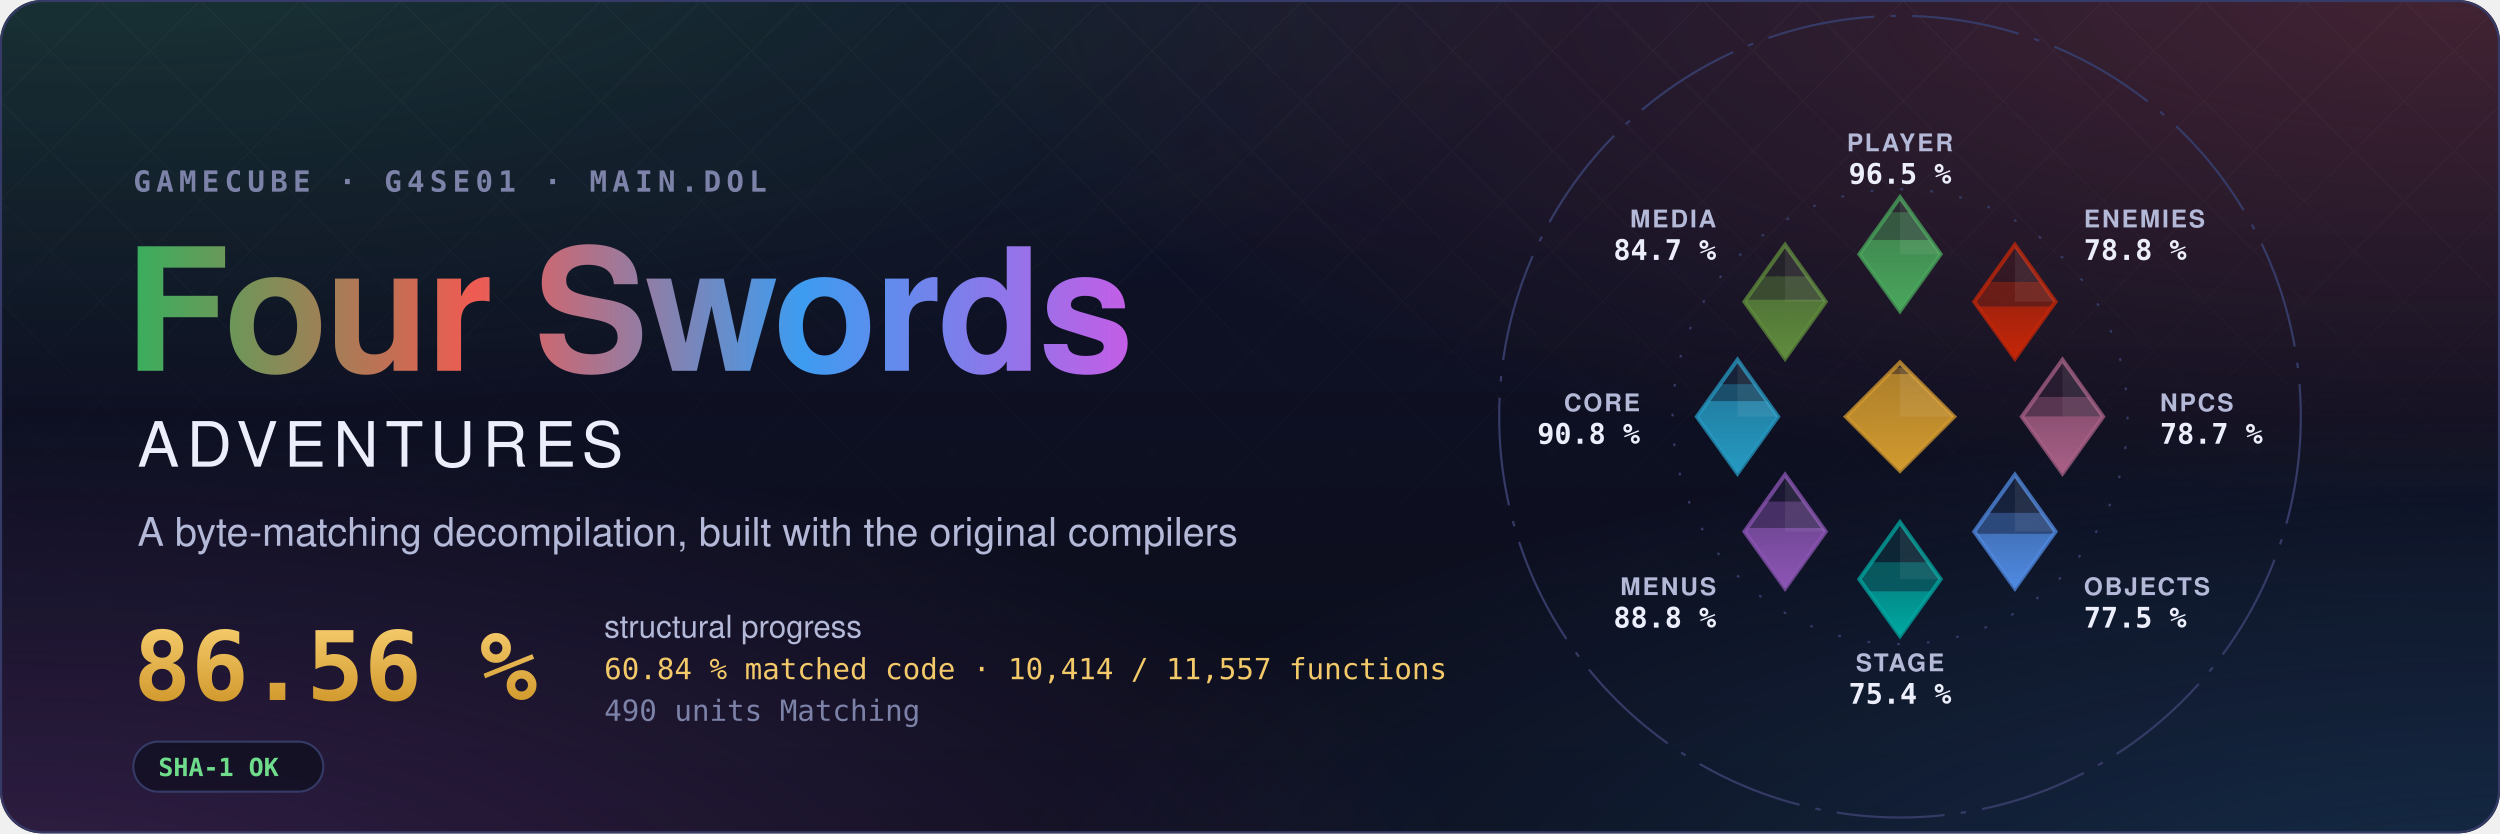
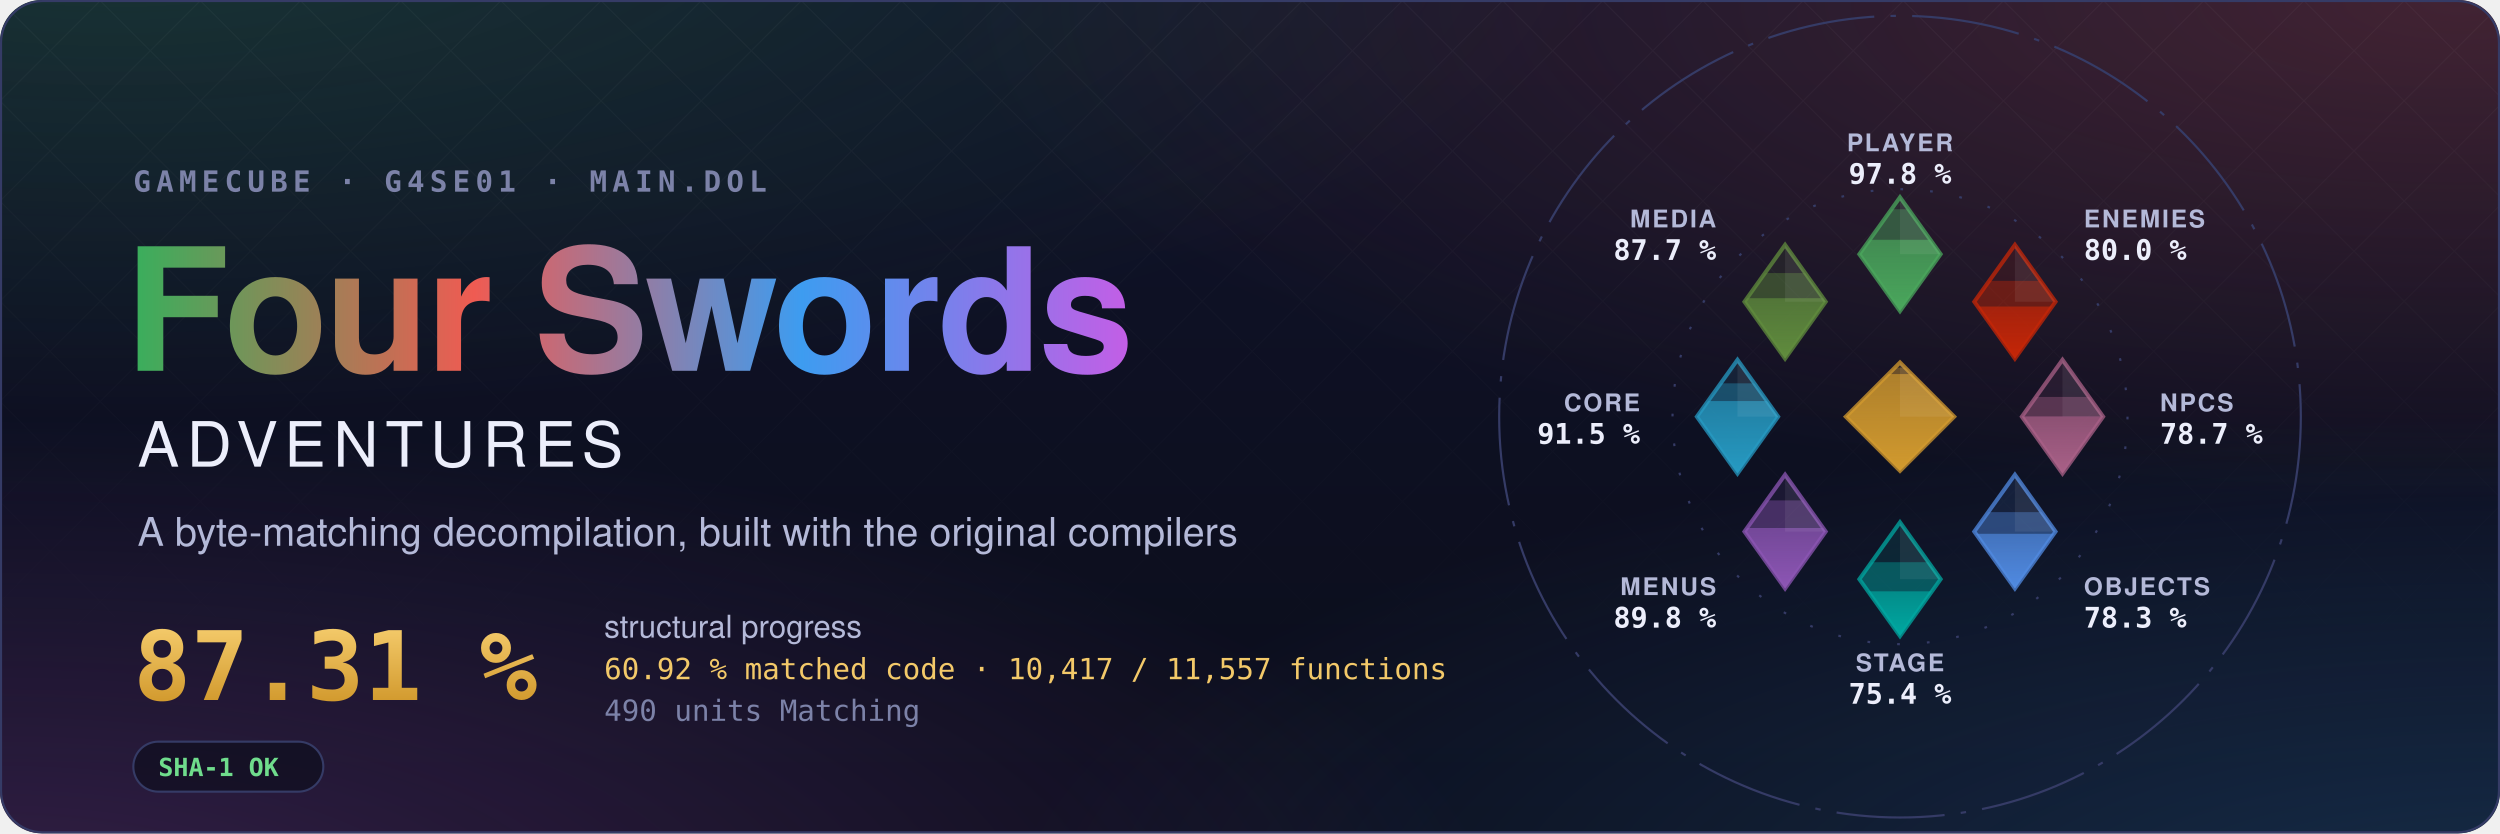
- <svg xmlns="http://www.w3.org/2000/svg" width="1200" height="400" viewBox="0 0 1200 400" role="img" aria-label="Four Swords Adventures decompilation: 86.56 % structural progress, 60.84 % matched code, 10,414 of 11,557 functions">
+ <svg xmlns="http://www.w3.org/2000/svg" width="1200" height="400" viewBox="0 0 1200 400" role="img" aria-label="Four Swords Adventures decompilation: 87.31 % structural progress, 60.92 % matched code, 10,417 of 11,557 functions">
  <style>text { font-family: -apple-system, BlinkMacSystemFont, 'Segoe UI', Helvetica, Arial, sans-serif; } .mono { font-family: ui-monospace, SFMono-Regular, 'SF Mono', Menlo, Consolas, monospace; } .spin { transform-box: fill-box; transform-origin: center; animation: spin 90s linear infinite; } @keyframes spin { to { transform: rotate(360deg); } } .rise { transform-box: fill-box; transform-origin: 50% 100%; animation: rise 1.6s cubic-bezier(.2,.8,.2,1) both; } @keyframes rise { from { transform: scaleY(0); } } @media (prefers-reduced-motion: reduce) { * { animation: none !important; } }</style>
  <defs>
    <radialGradient id="glow0" cx="0.05" cy="-0.1" r="0.6">
      <stop offset="0" stop-color="#3aae5c" stop-opacity="0.22" />
      <stop offset="1" stop-color="#3aae5c" stop-opacity="0" />
    </radialGradient>
    <radialGradient id="glow1" cx="0.98" cy="0.0" r="0.6">
      <stop offset="0" stop-color="#ef5b52" stop-opacity="0.22" />
      <stop offset="1" stop-color="#ef5b52" stop-opacity="0" />
    </radialGradient>
    <radialGradient id="glow2" cx="1.0" cy="1.1" r="0.6">
      <stop offset="0" stop-color="#3d9cf0" stop-opacity="0.22" />
      <stop offset="1" stop-color="#3d9cf0" stop-opacity="0" />
    </radialGradient>
    <radialGradient id="glow3" cx="0.0" cy="1.1" r="0.6">
      <stop offset="0" stop-color="#c35ee6" stop-opacity="0.22" />
      <stop offset="1" stop-color="#c35ee6" stop-opacity="0" />
    </radialGradient>
    <linearGradient id="sky" x1="0" y1="0" x2="0" y2="1">
      <stop offset="0" stop-color="#10132a" />
      <stop offset="1" stop-color="#0b0d1a" />
    </linearGradient>
    <linearGradient id="four" x1="0" y1="0" x2="1" y2="0">
      <stop offset="0" stop-color="#3aae5c" />
      <stop offset="0.34" stop-color="#ef5b52" />
      <stop offset="0.67" stop-color="#3d9cf0" />
      <stop offset="1" stop-color="#c35ee6" />
    </linearGradient>
    <linearGradient id="goldtext" x1="0" y1="0" x2="0" y2="1">
      <stop offset="0" stop-color="#f3c969" />
      <stop offset="1" stop-color="#d29a2e" />
    </linearGradient>
    <pattern id="lattice" width="34" height="34" patternUnits="userSpaceOnUse" patternTransform="rotate(45)">
      <path d="M0 0H34M0 0V34" stroke="#fff" stroke-opacity="0.035" />
    </pattern>
    <linearGradient id="fade" x1="0" y1="0" x2="0" y2="1">
      <stop offset="0" stop-color="#fff" />
      <stop offset="0.8" stop-color="#fff" stop-opacity="0" />
    </linearGradient>
    <mask id="fadeMask">
      <rect width="1200" height="400" fill="url(#fade)" />
    </mask>
    <clipPath id="card">
      <rect width="1200" height="400" rx="20" />
    </clipPath>
  </defs>
  <g clip-path="url(#card)">
    <rect width="1200" height="400" fill="url(#sky)" />
    <rect width="1200" height="400" fill="url(#glow0)" />
    <rect width="1200" height="400" fill="url(#glow1)" />
    <rect width="1200" height="400" fill="url(#glow2)" />
    <rect width="1200" height="400" fill="url(#glow3)" />
    <rect width="1200" height="400" fill="url(#lattice)" mask="url(#fadeMask)" />
  </g>
  <rect x="0.5" y="0.5" width="1199" height="399" rx="20" fill="none" stroke="#353b66" />
  <text x="64" y="92" class="mono" font-size="14" font-weight="600" letter-spacing="0.18em" fill="#7c82a8">GAMECUBE · G4SE01 · MAIN.DOL</text>
  <text x="60" y="178" font-size="82" font-weight="700" letter-spacing="-1.5" fill="url(#four)">Four Swords</text>
  <text x="66" y="224" font-size="30" font-weight="500" letter-spacing="0.12em" fill="#eceefb">ADVENTURES</text>
  <text x="66" y="262" font-size="19" fill="#b4b9d8">A byte-matching decompilation, built with the original compilers</text>
-   <text x="64" y="336" class="mono" font-size="46" font-weight="700" fill="url(#goldtext)">86.56 %</text>
+   <text x="64" y="336" class="mono" font-size="46" font-weight="700" fill="url(#goldtext)">87.31 %</text>
  <text x="290" y="306" font-size="15" fill="#b4b9d8">structural progress</text>
-   <text x="290" y="326" class="mono" font-size="14" fill="#f3c969">60.84 % matched code · 10,414 / 11,557 functions</text>
+   <text x="290" y="326" class="mono" font-size="14" fill="#f3c969">60.92 % matched code · 10,417 / 11,557 functions</text>
  <text x="290" y="346" class="mono" font-size="14" fill="#7c82a8">490 units Matching</text>
  <g transform="translate(64 356)">
    <rect width="91.2" height="24" rx="12" fill="#0b0d1a" fill-opacity="0.6" stroke="#353b66" />
    <text x="12" y="16.5" class="mono" font-size="12" font-weight="600" fill="#6fdc8c">SHA-1 OK</text>
  </g>
  <defs>
    <clipPath id="ec-player">
      <path d="M0 -81L15 -60L0 -39L-15 -60Z" />
    </clipPath>
    <linearGradient id="eg-player" x1="0" y1="1" x2="0" y2="0">
      <stop offset="0" stop-color="#4aa75c" />
      <stop offset="1" stop-color="#4aa75c" stop-opacity="0.65" />
    </linearGradient>
    <clipPath id="ec-enemies">
      <path d="M42.43 -63.43L57.43 -42.43L42.43 -21.43L27.43 -42.43Z" />
    </clipPath>
    <linearGradient id="eg-enemies" x1="0" y1="1" x2="0" y2="0">
      <stop offset="0" stop-color="#c52607" />
      <stop offset="1" stop-color="#c52607" stop-opacity="0.65" />
    </linearGradient>
    <clipPath id="ec-npcs">
      <path d="M60 -21L75 0L60 21L45 0Z" />
    </clipPath>
    <linearGradient id="eg-npcs" x1="0" y1="1" x2="0" y2="0">
      <stop offset="0" stop-color="#a96087" />
      <stop offset="1" stop-color="#a96087" stop-opacity="0.65" />
    </linearGradient>
    <clipPath id="ec-objects">
      <path d="M42.43 21.43L57.43 42.43L42.43 63.43L27.43 42.43Z" />
    </clipPath>
    <linearGradient id="eg-objects" x1="0" y1="1" x2="0" y2="0">
      <stop offset="0" stop-color="#508ae1" />
      <stop offset="1" stop-color="#508ae1" stop-opacity="0.65" />
    </linearGradient>
    <clipPath id="ec-stage">
      <path d="M0 39L15 60L0 81L-15 60Z" />
    </clipPath>
    <linearGradient id="eg-stage" x1="0" y1="1" x2="0" y2="0">
      <stop offset="0" stop-color="#00a8a1" />
      <stop offset="1" stop-color="#00a8a1" stop-opacity="0.65" />
    </linearGradient>
    <clipPath id="ec-menus">
      <path d="M-42.43 21.43L-27.43 42.43L-42.43 63.43L-57.43 42.43Z" />
    </clipPath>
    <linearGradient id="eg-menus" x1="0" y1="1" x2="0" y2="0">
      <stop offset="0" stop-color="#8c55b4" />
      <stop offset="1" stop-color="#8c55b4" stop-opacity="0.65" />
    </linearGradient>
    <clipPath id="ec-core">
      <path d="M-60 -21L-45 0L-60 21L-75 0Z" />
    </clipPath>
    <linearGradient id="eg-core" x1="0" y1="1" x2="0" y2="0">
      <stop offset="0" stop-color="#269ac2" />
      <stop offset="1" stop-color="#269ac2" stop-opacity="0.65" />
    </linearGradient>
    <clipPath id="ec-media">
      <path d="M-42.43 -63.43L-27.43 -42.43L-42.43 -21.43L-57.43 -42.43Z" />
    </clipPath>
    <linearGradient id="eg-media" x1="0" y1="1" x2="0" y2="0">
      <stop offset="0" stop-color="#608c3d" />
      <stop offset="1" stop-color="#608c3d" stop-opacity="0.65" />
    </linearGradient>
    <clipPath id="ec-libs">
      <path d="M0 -20L20 0L0 20L-20 0Z" />
    </clipPath>
    <linearGradient id="eg-libs" x1="0" y1="1" x2="0" y2="0">
      <stop offset="0" stop-color="#d29a2e" />
      <stop offset="1" stop-color="#d29a2e" stop-opacity="0.65" />
    </linearGradient>
  </defs>
  <g transform="translate(912 200) scale(1.3)">
    <circle class="spin" r="148" fill="none" stroke="#353b66" stroke-width="0.8" stroke-dasharray="40 6 2 6" />
    <circle r="84" fill="none" stroke="#353b66" stroke-width="0.8" stroke-dasharray="1 10" />
    <path d="M0 -81L15 -60L0 -39L-15 -60Z" fill="#4aa75c" fill-opacity="0.12" stroke="#4aa75c" stroke-opacity="0.75" stroke-width="1.5" />
    <g clip-path="url(#ec-player)">
-       <rect class="rise" style="animation-delay:0.20s" x="-15.0" y="-75.47" width="30" height="36.47" fill="#4aa75c" fill-opacity="0.38" />
+       <rect class="rise" style="animation-delay:0.20s" x="-15.0" y="-76.59" width="30" height="37.59" fill="#4aa75c" fill-opacity="0.38" />
    </g>
    <g clip-path="url(#ec-player)">
-       <rect class="rise" style="animation-delay:0.20s" x="-15.0" y="-65.25" width="30" height="26.25" fill="url(#eg-player)" />
+       <rect class="rise" style="animation-delay:0.20s" x="-15.0" y="-65.30" width="30" height="26.30" fill="url(#eg-player)" />
    </g>
    <path d="M0.0 -81.0L15.0 -60.0L0.0 -60.0Z" fill="#fff" fill-opacity="0.07" />
    <text x="0.0" y="-98.0" text-anchor="middle" font-size="9" font-weight="600" letter-spacing="0.08em" fill="#b4b9d8">PLAYER</text>
-     <text x="0.0" y="-86.0" text-anchor="middle" font-size="10.5" font-weight="700" fill="#eceefb" class="mono">96.5 %</text>
+     <text x="0.0" y="-86.0" text-anchor="middle" font-size="10.5" font-weight="700" fill="#eceefb" class="mono">97.8 %</text>
    <path d="M42.43 -63.43L57.43 -42.43L42.43 -21.43L27.43 -42.43Z" fill="#c52607" fill-opacity="0.12" stroke="#c52607" stroke-opacity="0.75" stroke-width="1.5" />
    <g clip-path="url(#ec-enemies)">
-       <rect class="rise" style="animation-delay:0.30s" x="27.43" y="-49.74" width="30" height="28.31" fill="#c52607" fill-opacity="0.38" />
+       <rect class="rise" style="animation-delay:0.30s" x="27.43" y="-50.14" width="30" height="28.71" fill="#c52607" fill-opacity="0.38" />
    </g>
    <g clip-path="url(#ec-enemies)">
      <rect class="rise" style="animation-delay:0.30s" x="27.43" y="-40.67" width="30" height="19.24" fill="url(#eg-enemies)" />
    </g>
    <path d="M42.43 -63.43L57.43 -42.43L42.43 -42.43Z" fill="#fff" fill-opacity="0.07" />
    <text x="67.88" y="-69.88" text-anchor="start" font-size="9" font-weight="600" letter-spacing="0.08em" fill="#b4b9d8">ENEMIES</text>
-     <text x="67.88" y="-57.88" text-anchor="start" font-size="10.5" font-weight="700" fill="#eceefb" class="mono">78.8 %</text>
+     <text x="67.88" y="-57.88" text-anchor="start" font-size="10.5" font-weight="700" fill="#eceefb" class="mono">80.0 %</text>
    <path d="M60 -21L75 0L60 21L45 0Z" fill="#a96087" fill-opacity="0.12" stroke="#a96087" stroke-opacity="0.75" stroke-width="1.5" />
    <g clip-path="url(#ec-npcs)">
      <rect class="rise" style="animation-delay:0.40s" x="45.0" y="-7.29" width="30" height="28.29" fill="#a96087" fill-opacity="0.38" />
    </g>
    <g clip-path="url(#ec-npcs)">
      <rect class="rise" style="animation-delay:0.40s" x="45.0" y="-0.10" width="30" height="21.10" fill="url(#eg-npcs)" />
    </g>
    <path d="M60.0 -21.0L75.0 0.0L60.0 0.0Z" fill="#fff" fill-opacity="0.07" />
    <text x="96.0" y="-2.0" text-anchor="start" font-size="9" font-weight="600" letter-spacing="0.08em" fill="#b4b9d8">NPCS</text>
    <text x="96.0" y="10.0" text-anchor="start" font-size="10.5" font-weight="700" fill="#eceefb" class="mono">78.7 %</text>
    <path d="M42.43 21.43L57.43 42.43L42.43 63.43L27.43 42.43Z" fill="#508ae1" fill-opacity="0.12" stroke="#508ae1" stroke-opacity="0.75" stroke-width="1.5" />
    <g clip-path="url(#ec-objects)">
-       <rect class="rise" style="animation-delay:0.50s" x="27.43" y="35.53" width="30" height="27.90" fill="#508ae1" fill-opacity="0.38" />
+       <rect class="rise" style="animation-delay:0.50s" x="27.43" y="35.26" width="30" height="28.17" fill="#508ae1" fill-opacity="0.38" />
    </g>
    <g clip-path="url(#ec-objects)">
      <rect class="rise" style="animation-delay:0.50s" x="27.43" y="43.24" width="30" height="20.19" fill="url(#eg-objects)" />
    </g>
    <path d="M42.43 21.43L57.43 42.43L42.43 42.43Z" fill="#fff" fill-opacity="0.07" />
    <text x="67.88" y="65.88" text-anchor="start" font-size="9" font-weight="600" letter-spacing="0.08em" fill="#b4b9d8">OBJECTS</text>
-     <text x="67.88" y="77.88" text-anchor="start" font-size="10.5" font-weight="700" fill="#eceefb" class="mono">77.5 %</text>
+     <text x="67.88" y="77.88" text-anchor="start" font-size="10.5" font-weight="700" fill="#eceefb" class="mono">78.3 %</text>
    <path d="M0 39L15 60L0 81L-15 60Z" fill="#00a8a1" fill-opacity="0.12" stroke="#00a8a1" stroke-opacity="0.75" stroke-width="1.5" />
    <g clip-path="url(#ec-stage)">
      <rect class="rise" style="animation-delay:0.60s" x="-15.0" y="53.74" width="30" height="27.26" fill="#00a8a1" fill-opacity="0.38" />
    </g>
    <g clip-path="url(#ec-stage)">
      <rect class="rise" style="animation-delay:0.60s" x="-15.0" y="64.50" width="30" height="16.50" fill="url(#eg-stage)" />
    </g>
    <path d="M0.0 39.0L15.0 60.0L0.0 60.0Z" fill="#fff" fill-opacity="0.07" />
    <text x="0.0" y="94.0" text-anchor="middle" font-size="9" font-weight="600" letter-spacing="0.08em" fill="#b4b9d8">STAGE</text>
    <text x="0.0" y="106.0" text-anchor="middle" font-size="10.5" font-weight="700" fill="#eceefb" class="mono">75.4 %</text>
    <path d="M-42.43 21.43L-27.43 42.43L-42.43 63.43L-57.43 42.43Z" fill="#8c55b4" fill-opacity="0.12" stroke="#8c55b4" stroke-opacity="0.75" stroke-width="1.5" />
    <g clip-path="url(#ec-menus)">
-       <rect class="rise" style="animation-delay:0.70s" x="-57.43" y="31.35" width="30" height="32.08" fill="#8c55b4" fill-opacity="0.38" />
+       <rect class="rise" style="animation-delay:0.70s" x="-57.43" y="30.92" width="30" height="32.51" fill="#8c55b4" fill-opacity="0.38" />
    </g>
    <g clip-path="url(#ec-menus)">
      <rect class="rise" style="animation-delay:0.70s" x="-57.43" y="41.10" width="30" height="22.33" fill="url(#eg-menus)" />
    </g>
    <path d="M-42.43 21.43L-27.43 42.43L-42.43 42.43Z" fill="#fff" fill-opacity="0.07" />
    <text x="-67.88" y="65.88" text-anchor="end" font-size="9" font-weight="600" letter-spacing="0.08em" fill="#b4b9d8">MENUS</text>
-     <text x="-67.88" y="77.88" text-anchor="end" font-size="10.5" font-weight="700" fill="#eceefb" class="mono">88.8 %</text>
+     <text x="-67.88" y="77.88" text-anchor="end" font-size="10.5" font-weight="700" fill="#eceefb" class="mono">89.8 %</text>
    <path d="M-60 -21L-45 0L-60 21L-75 0Z" fill="#269ac2" fill-opacity="0.12" stroke="#269ac2" stroke-opacity="0.75" stroke-width="1.5" />
    <g clip-path="url(#ec-core)">
-       <rect class="rise" style="animation-delay:0.80s" x="-75.0" y="-12.00" width="30" height="33.00" fill="#269ac2" fill-opacity="0.38" />
+       <rect class="rise" style="animation-delay:0.80s" x="-75.0" y="-12.32" width="30" height="33.32" fill="#269ac2" fill-opacity="0.38" />
    </g>
    <g clip-path="url(#ec-core)">
      <rect class="rise" style="animation-delay:0.80s" x="-75.0" y="-5.77" width="30" height="26.77" fill="url(#eg-core)" />
    </g>
    <path d="M-60.0 -21.0L-45.0 0.0L-60.0 0.0Z" fill="#fff" fill-opacity="0.07" />
    <text x="-96.0" y="-2.0" text-anchor="end" font-size="9" font-weight="600" letter-spacing="0.08em" fill="#b4b9d8">CORE</text>
-     <text x="-96.0" y="10.0" text-anchor="end" font-size="10.5" font-weight="700" fill="#eceefb" class="mono">90.8 %</text>
+     <text x="-96.0" y="10.0" text-anchor="end" font-size="10.5" font-weight="700" fill="#eceefb" class="mono">91.5 %</text>
    <path d="M-42.43 -63.43L-27.43 -42.43L-42.43 -21.43L-57.43 -42.43Z" fill="#608c3d" fill-opacity="0.12" stroke="#608c3d" stroke-opacity="0.75" stroke-width="1.5" />
    <g clip-path="url(#ec-media)">
-       <rect class="rise" style="animation-delay:0.90s" x="-57.43" y="-51.82" width="30" height="30.39" fill="#608c3d" fill-opacity="0.38" />
+       <rect class="rise" style="animation-delay:0.90s" x="-57.43" y="-53.03" width="30" height="31.60" fill="#608c3d" fill-opacity="0.38" />
    </g>
    <g clip-path="url(#ec-media)">
-       <rect class="rise" style="animation-delay:0.90s" x="-57.43" y="-43.18" width="30" height="21.75" fill="url(#eg-media)" />
+       <rect class="rise" style="animation-delay:0.90s" x="-57.43" y="-43.75" width="30" height="22.32" fill="url(#eg-media)" />
    </g>
    <path d="M-42.43 -63.43L-27.43 -42.43L-42.43 -42.43Z" fill="#fff" fill-opacity="0.07" />
    <text x="-67.88" y="-69.88" text-anchor="end" font-size="9" font-weight="600" letter-spacing="0.08em" fill="#b4b9d8">MEDIA</text>
-     <text x="-67.88" y="-57.88" text-anchor="end" font-size="10.5" font-weight="700" fill="#eceefb" class="mono">84.7 %</text>
+     <text x="-67.88" y="-57.88" text-anchor="end" font-size="10.5" font-weight="700" fill="#eceefb" class="mono">87.7 %</text>
    <path d="M0 -20L20 0L0 20L-20 0Z" fill="#d29a2e" fill-opacity="0.12" stroke="#d29a2e" stroke-opacity="0.75" stroke-width="1.5" />
    <g clip-path="url(#ec-libs)">
      <rect class="rise" style="animation-delay:1.00s" x="-20" y="-18.12" width="40" height="38.12" fill="#d29a2e" fill-opacity="0.38" />
    </g>
    <g clip-path="url(#ec-libs)">
      <rect class="rise" style="animation-delay:1.00s" x="-20" y="-15.73" width="40" height="35.73" fill="url(#eg-libs)" />
    </g>
    <path d="M0 -20L20 0L0 0Z" fill="#fff" fill-opacity="0.07" />
  </g>
</svg>
